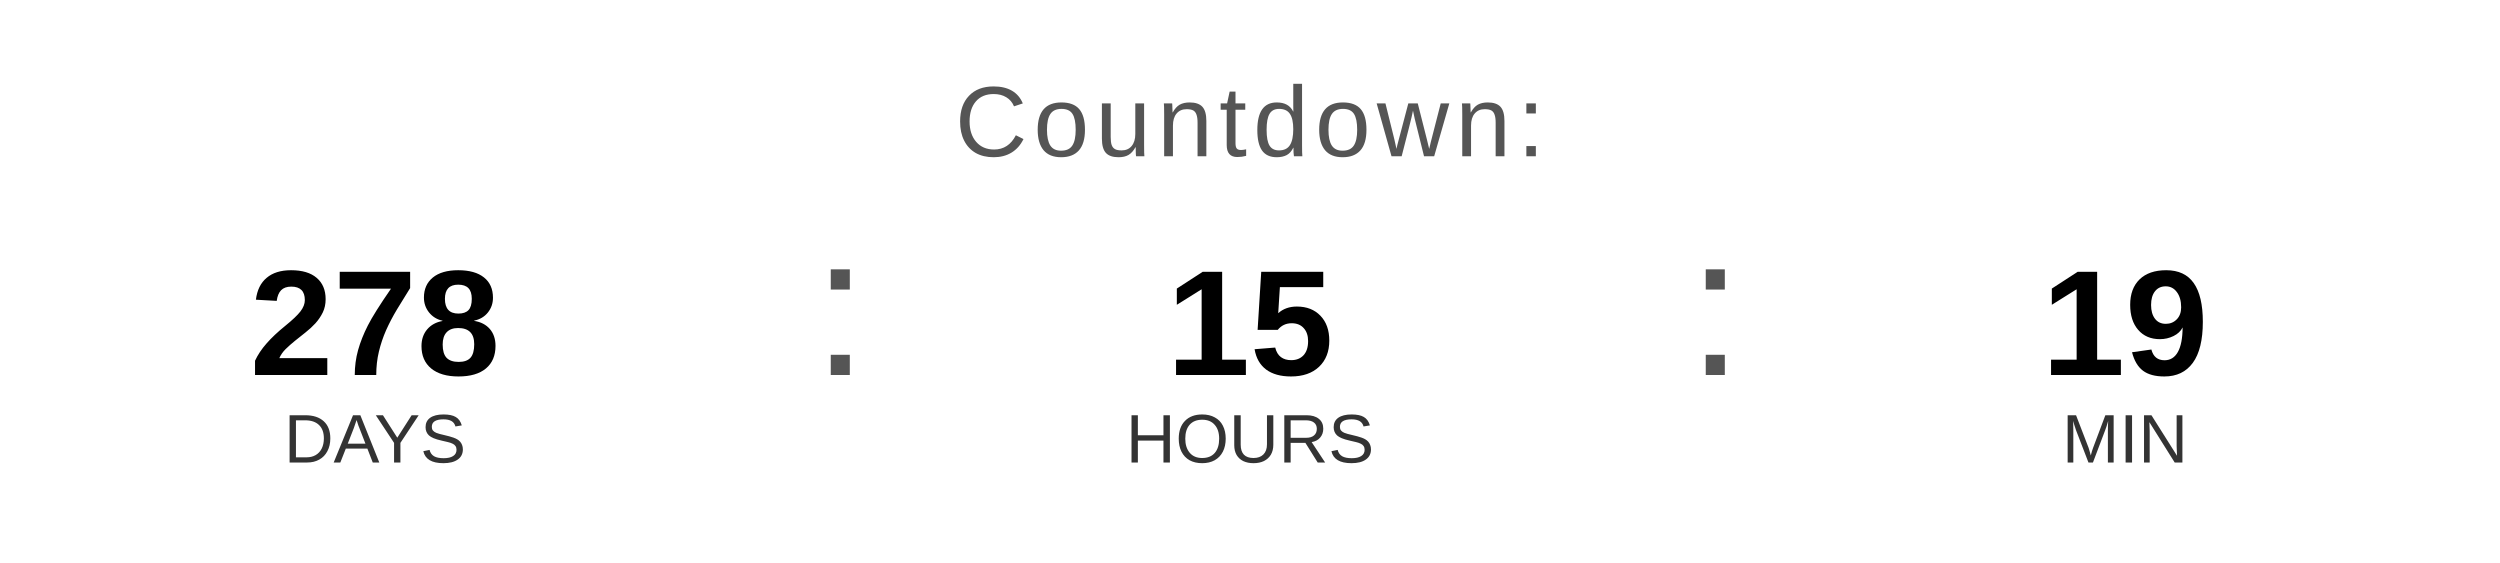
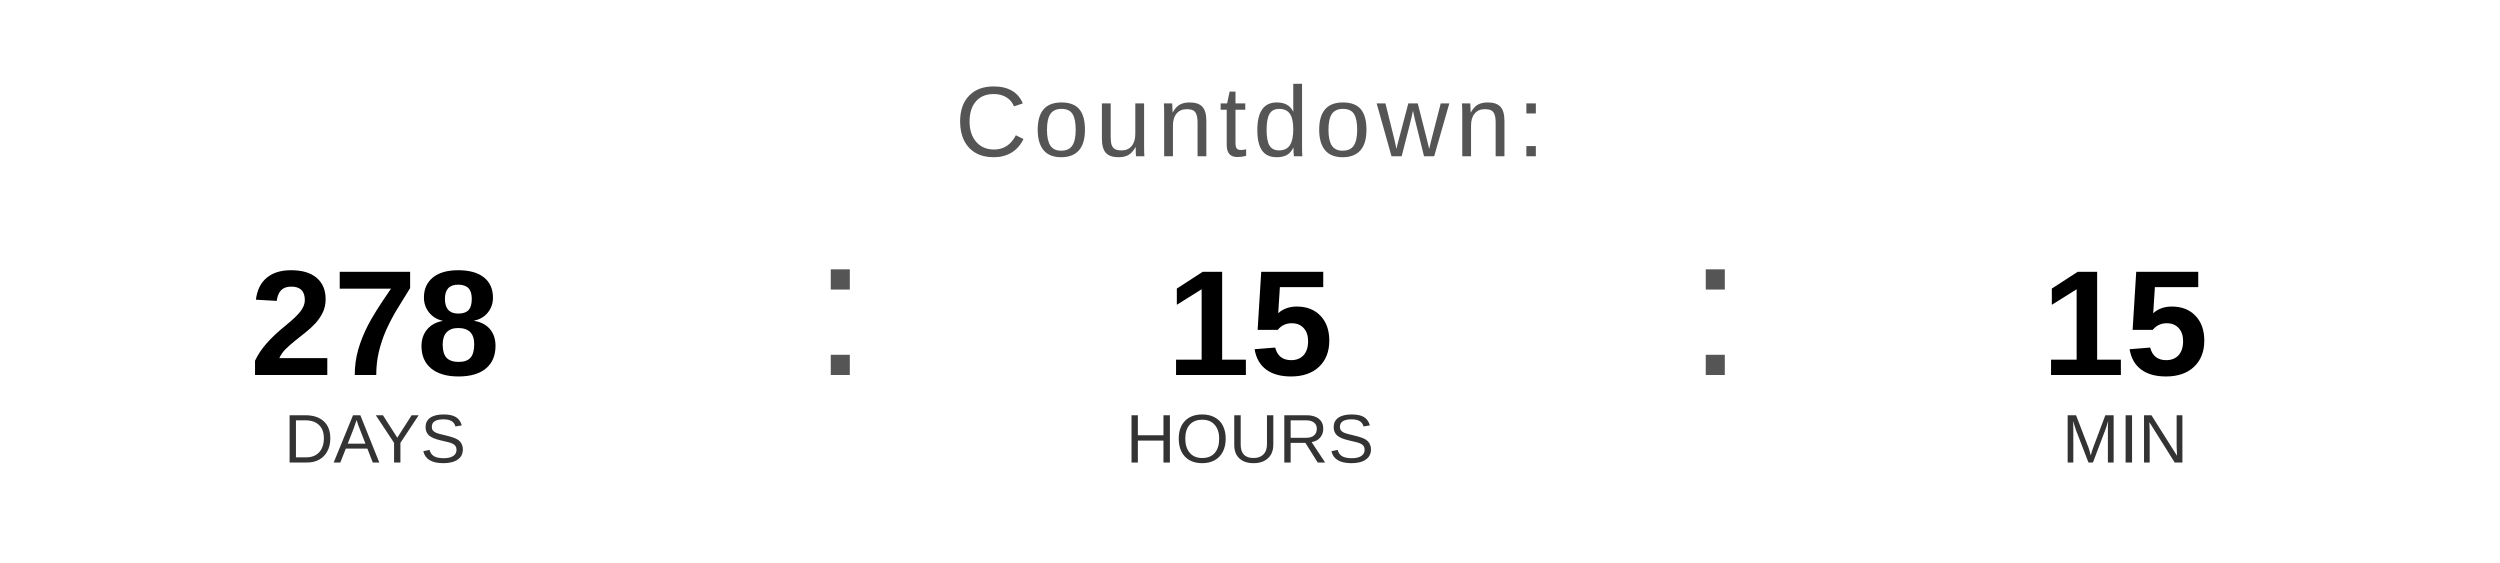
<svg xmlns="http://www.w3.org/2000/svg" width="400" height="90" viewBox="0 0 400 90">
  <text x="200" y="25" font-family="Arial, Helvetica, sans-serif" font-size="16" fill="#555555" text-anchor="middle" letter-spacing="1">
    Countdown:
  </text>
  <text x="60" y="60" font-family="Arial, Helvetica, sans-serif" font-size="24" font-weight="bold" fill="#000000" text-anchor="middle">278</text>
  <text x="60" y="74" font-family="Arial, Helvetica, sans-serif" font-size="11" fill="#333333" text-anchor="middle">DAYS</text>
  <text x="130" y="60" font-family="Arial, sans-serif" font-size="32" fill="#555555">:</text>
  <text x="200" y="60" font-family="Arial, Helvetica, sans-serif" font-size="24" font-weight="bold" fill="#000000" text-anchor="middle">15</text>
  <text x="200" y="74" font-family="Arial, Helvetica, sans-serif" font-size="11" fill="#333333" text-anchor="middle">HOURS</text>
  <text x="270" y="60" font-family="Arial, sans-serif" font-size="32" fill="#555555">:</text>
-   <text x="340" y="60" font-family="Arial, Helvetica, sans-serif" font-size="24" font-weight="bold" fill="#000000" text-anchor="middle">19</text>
+   <text x="340" y="60" font-family="Arial, Helvetica, sans-serif" font-size="24" font-weight="bold" fill="#000000" text-anchor="middle">15</text>
  <text x="340" y="74" font-family="Arial, Helvetica, sans-serif" font-size="11" fill="#333333" text-anchor="middle">MIN</text>
</svg>
